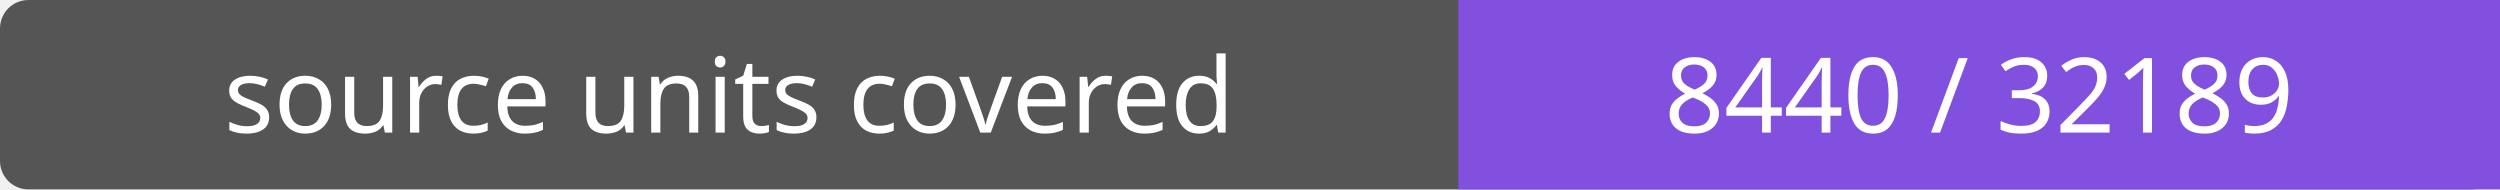
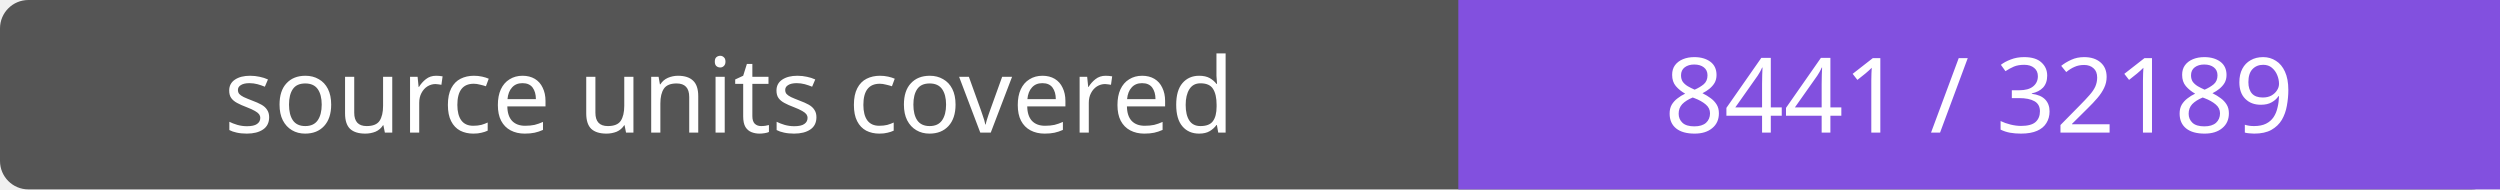
- <svg xmlns="http://www.w3.org/2000/svg" width="264" height="20" role="img" aria-label="source units covered: 8440 / 32189">
+ <svg xmlns="http://www.w3.org/2000/svg" width="264" height="20" role="img" aria-label="source units covered: 8441 / 32189">
  <rect width="264" height="20" rx="3" fill="#555" />
  <path fill="#8250df" d="M154 0h110v20H154z" />
  <g fill="#fff" text-anchor="middle" font-family="Verdana,sans-serif" font-size="11">
    <text x="77.0" y="14">source units covered</text>
-     <text x="209.0" y="14">8440 / 32189</text>
+     <text x="209.0" y="14">8441 / 32189</text>
  </g>
</svg>
